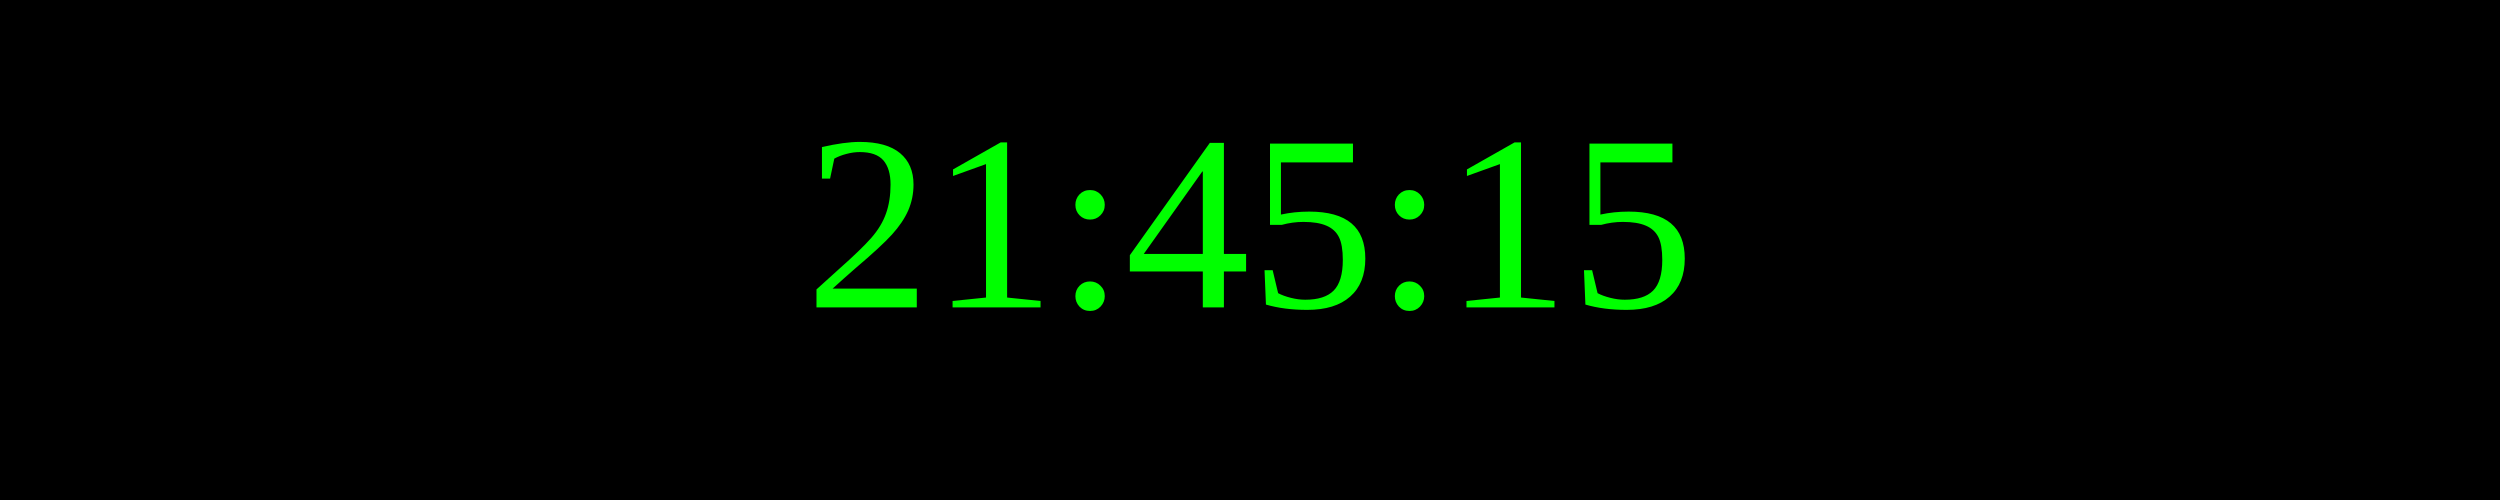
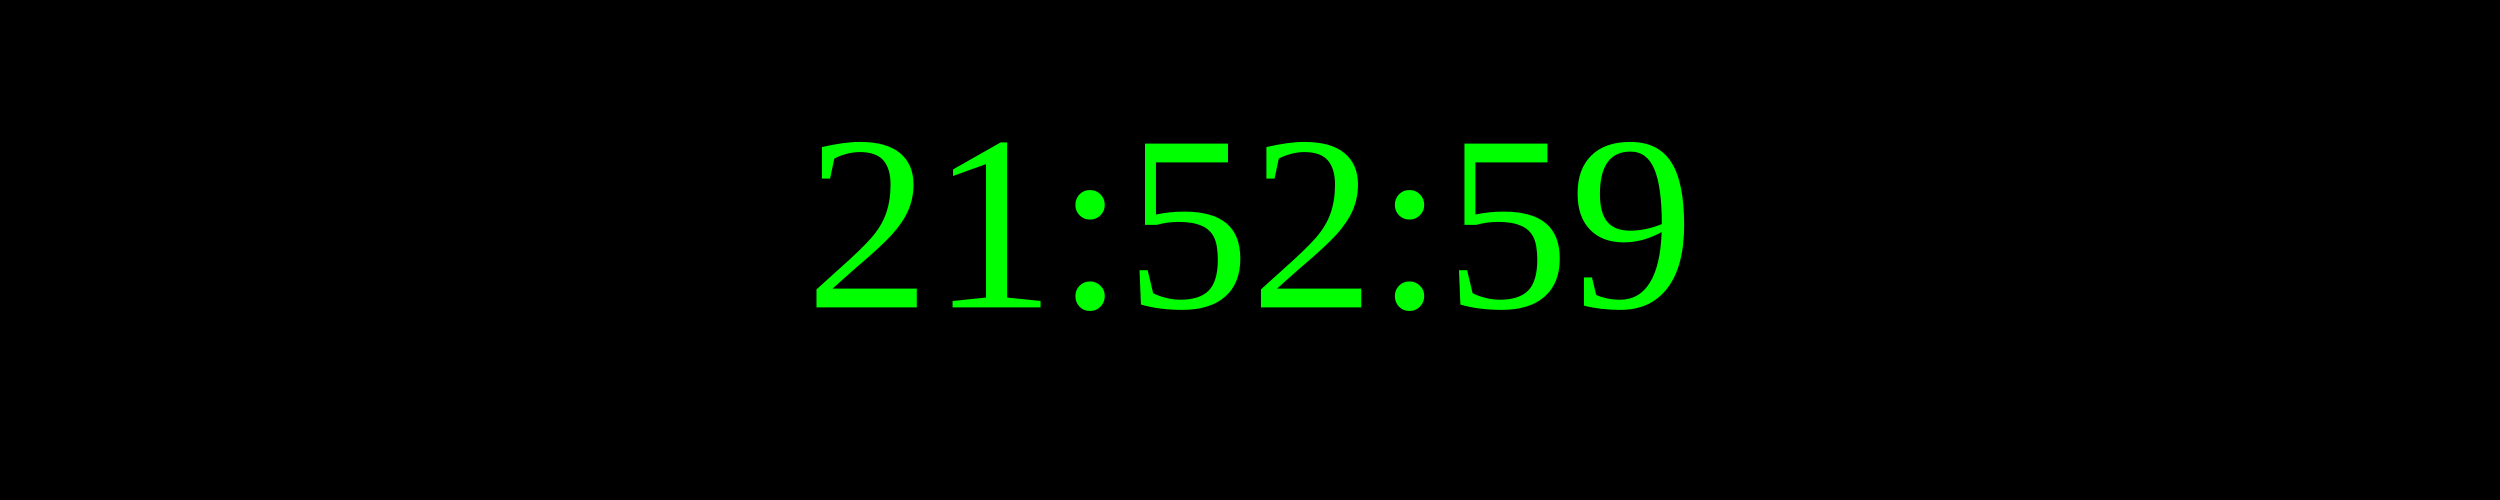
<svg xmlns="http://www.w3.org/2000/svg" width="250" height="50">
  <rect width="100%" height="100%" fill="black" />
  <text x="50%" y="50%" font-size="25" fill="lime" text-anchor="middle" dominant-baseline="middle">
- 21:45:15
+ 21:52:59
</text>
</svg>
